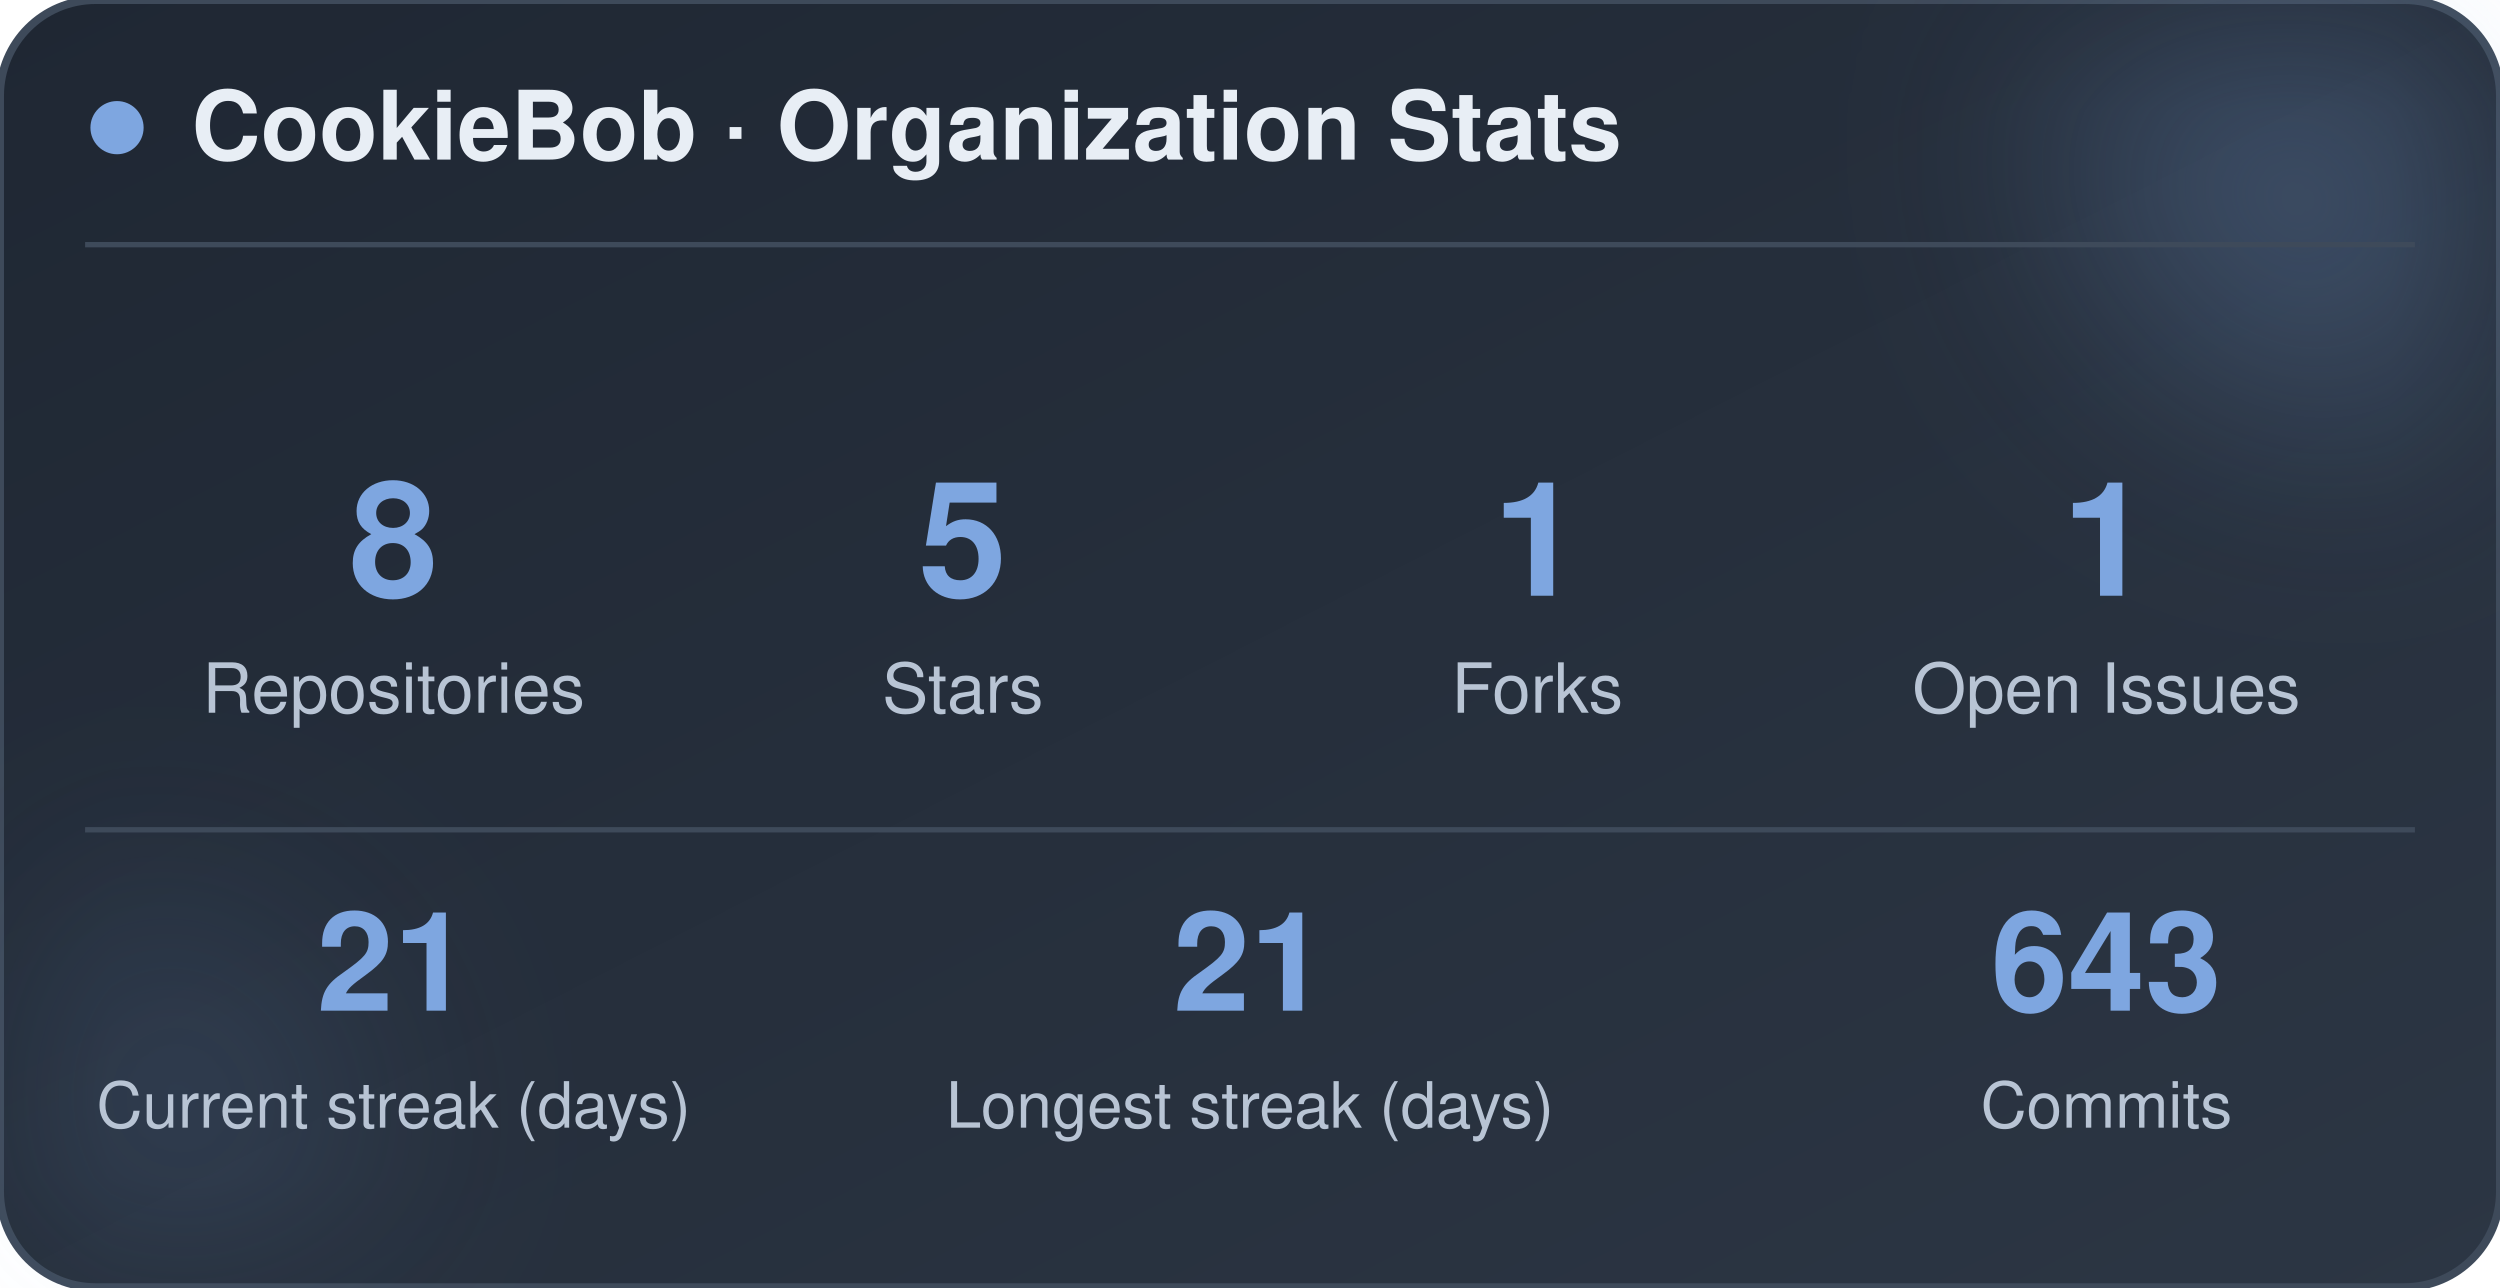
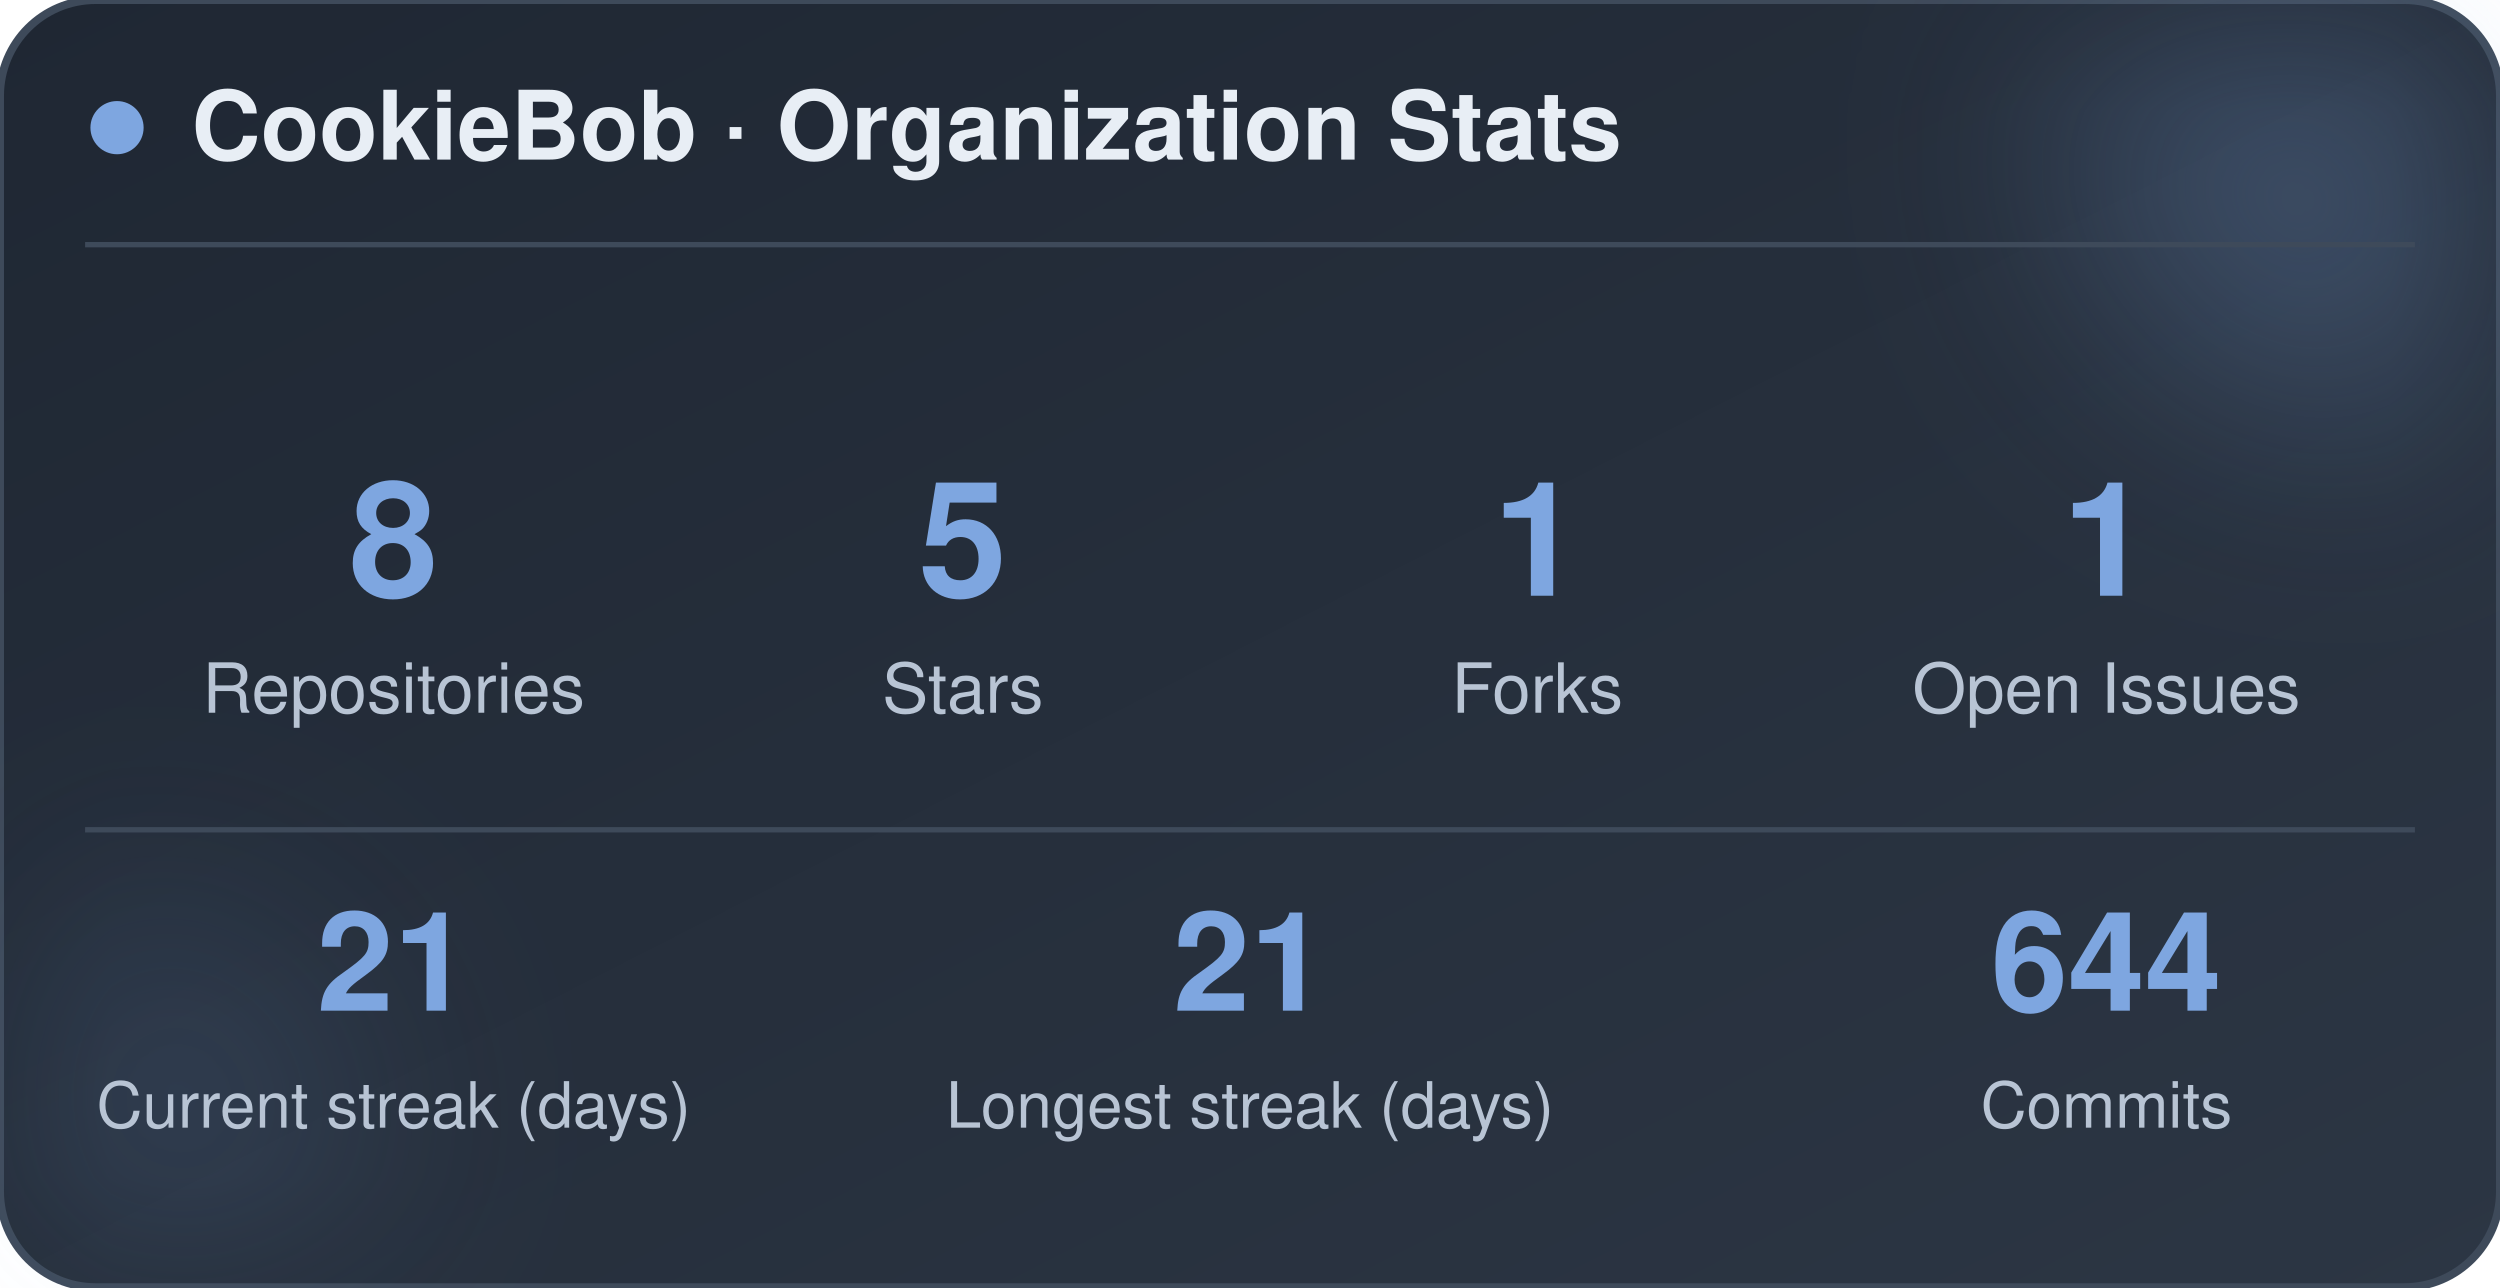
<svg xmlns="http://www.w3.org/2000/svg" width="470" height="242" viewBox="0 0 470 242" role="img" aria-label="CookieBob stats">
  <defs>
    <linearGradient id="bg" x1="0%" y1="0%" x2="100%" y2="100%">
      <stop offset="0%" stop-color="#1f2733" />
      <stop offset="100%" stop-color="#2c3644" />
    </linearGradient>
    <filter id="blur" x="-60%" y="-60%" width="220%" height="220%">
      <feGaussianBlur stdDeviation="22" />
    </filter>
  </defs>
  <rect x="0" y="0" width="470" height="242" rx="18" fill="url(#bg)" stroke="#3e4a5a" stroke-width="1.5" />
  <circle cx="444" cy="24" r="54" fill="#7ea6e0" opacity="0.26" filter="url(#blur)" />
  <circle cx="26" cy="212" r="42" fill="#7ea6e0" opacity="0.14" filter="url(#blur)" />
  <circle cx="22" cy="24" r="5" fill="#7ea6e0" />
  <text x="36" y="30" font-family="-apple-system, BlinkMacSystemFont, 'Segoe UI', Helvetica, Arial, sans-serif" font-size="18" font-weight="700" fill="#e8eef5">CookieBob · Organization Stats</text>
  <line x1="16" y1="46" x2="454" y2="46" stroke="#3e4a5a" stroke-width="1" />
  <text x="74" y="112" text-anchor="middle" font-family="-apple-system, BlinkMacSystemFont, 'Segoe UI', Helvetica, Arial, sans-serif" font-size="30" font-weight="800" fill="#7ea6e0">8</text>
  <text x="74" y="134" text-anchor="middle" font-family="-apple-system, BlinkMacSystemFont, 'Segoe UI', Helvetica, Arial, sans-serif" font-size="13" fill="#b8c4d4">Repositories</text>
  <text x="181" y="112" text-anchor="middle" font-family="-apple-system, BlinkMacSystemFont, 'Segoe UI', Helvetica, Arial, sans-serif" font-size="30" font-weight="800" fill="#7ea6e0">5</text>
  <text x="181" y="134" text-anchor="middle" font-family="-apple-system, BlinkMacSystemFont, 'Segoe UI', Helvetica, Arial, sans-serif" font-size="13" fill="#b8c4d4">Stars</text>
  <text x="289" y="112" text-anchor="middle" font-family="-apple-system, BlinkMacSystemFont, 'Segoe UI', Helvetica, Arial, sans-serif" font-size="30" font-weight="800" fill="#7ea6e0">1</text>
  <text x="289" y="134" text-anchor="middle" font-family="-apple-system, BlinkMacSystemFont, 'Segoe UI', Helvetica, Arial, sans-serif" font-size="13" fill="#b8c4d4">Forks</text>
  <text x="396" y="112" text-anchor="middle" font-family="-apple-system, BlinkMacSystemFont, 'Segoe UI', Helvetica, Arial, sans-serif" font-size="30" font-weight="800" fill="#7ea6e0">1</text>
  <text x="396" y="134" text-anchor="middle" font-family="-apple-system, BlinkMacSystemFont, 'Segoe UI', Helvetica, Arial, sans-serif" font-size="13" fill="#b8c4d4">Open Issues</text>
  <line x1="16" y1="156" x2="454" y2="156" stroke="#3e4a5a" stroke-width="1" />
  <text x="74" y="190" text-anchor="middle" font-family="-apple-system, BlinkMacSystemFont, 'Segoe UI', Helvetica, Arial, sans-serif" font-size="26" font-weight="800" fill="#7ea6e0">21</text>
  <text x="74" y="212" text-anchor="middle" font-family="-apple-system, BlinkMacSystemFont, 'Segoe UI', Helvetica, Arial, sans-serif" font-size="12" fill="#b8c4d4">Current streak (days)</text>
  <text x="235" y="190" text-anchor="middle" font-family="-apple-system, BlinkMacSystemFont, 'Segoe UI', Helvetica, Arial, sans-serif" font-size="26" font-weight="800" fill="#7ea6e0">21</text>
  <text x="235" y="212" text-anchor="middle" font-family="-apple-system, BlinkMacSystemFont, 'Segoe UI', Helvetica, Arial, sans-serif" font-size="12" fill="#b8c4d4">Longest streak (days)</text>
-   <text x="396" y="190" text-anchor="middle" font-family="-apple-system, BlinkMacSystemFont, 'Segoe UI', Helvetica, Arial, sans-serif" font-size="26" font-weight="800" fill="#7ea6e0">643</text>
+   <text x="396" y="190" text-anchor="middle" font-family="-apple-system, BlinkMacSystemFont, 'Segoe UI', Helvetica, Arial, sans-serif" font-size="26" font-weight="800" fill="#7ea6e0">644</text>
  <text x="396" y="212" text-anchor="middle" font-family="-apple-system, BlinkMacSystemFont, 'Segoe UI', Helvetica, Arial, sans-serif" font-size="12" fill="#b8c4d4">Commits</text>
</svg>
